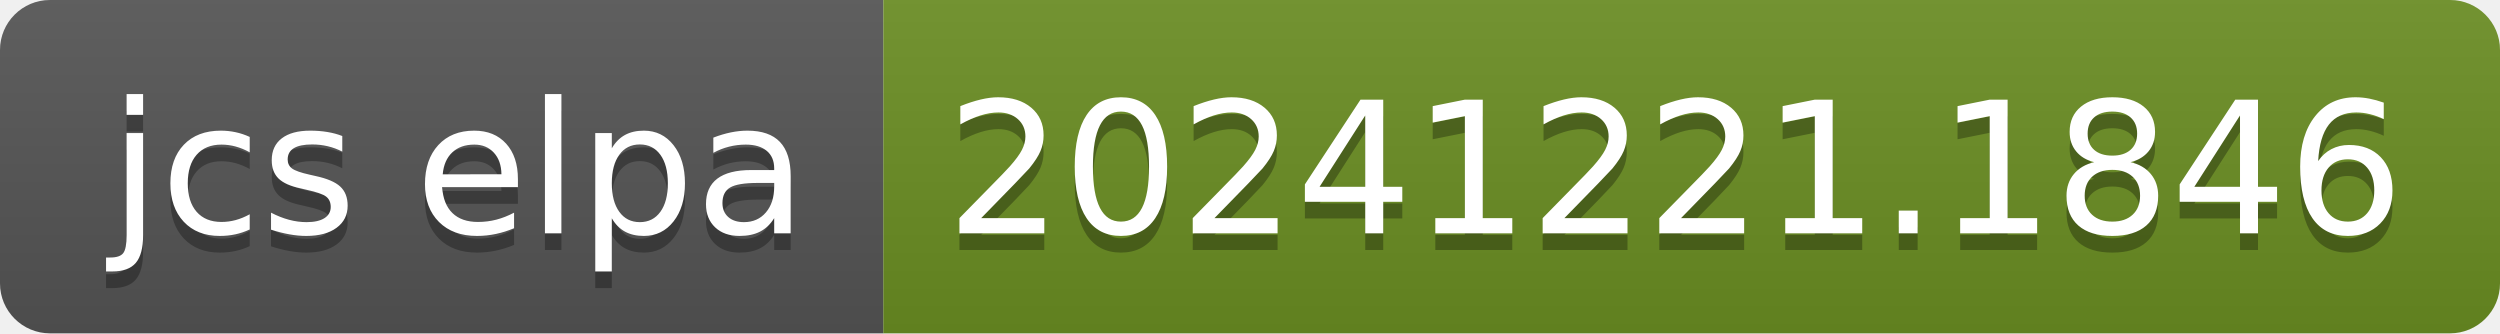
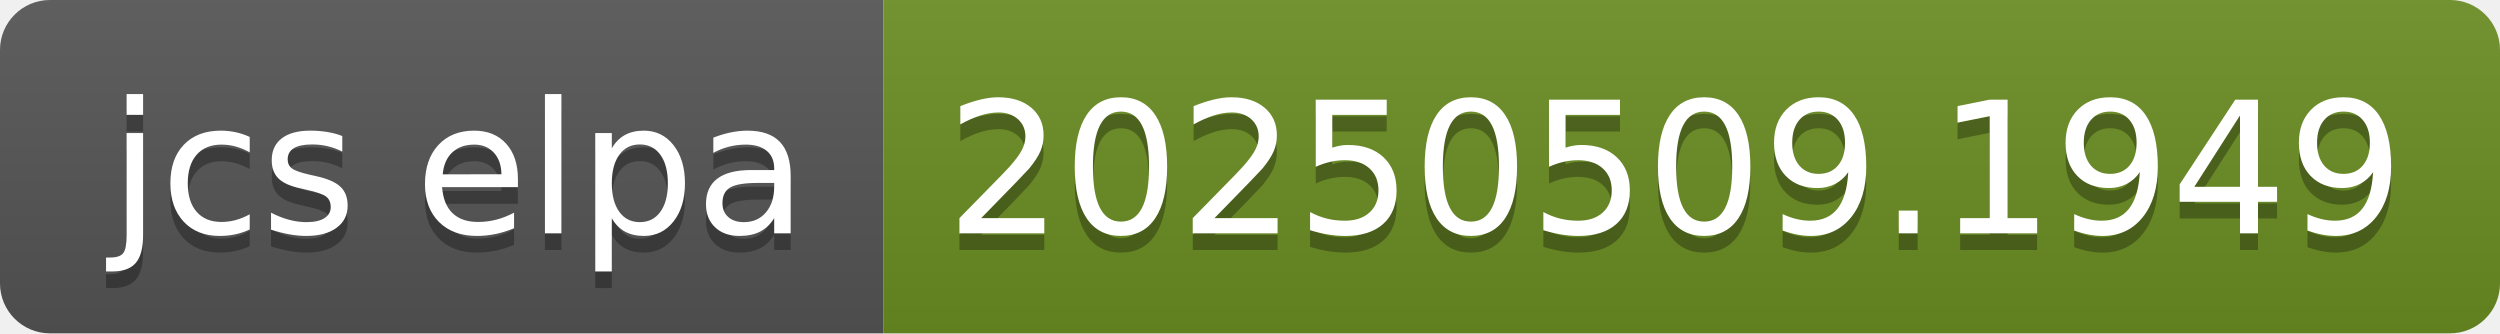
- <svg xmlns="http://www.w3.org/2000/svg" width="150" height="20" role="img" aria-label="jcs elpa: 20241221.1846">
+ <svg xmlns="http://www.w3.org/2000/svg" width="150" height="20" role="img" aria-label="jcs elpa: 20250509.1949">
  <linearGradient id="s" x2="0" y2="100%">
    <stop offset="0" stop-color="#bbb" stop-opacity=".1" />
    <stop offset="1" stop-opacity=".1" />
  </linearGradient>
  <clipPath id="r">
    <rect width="150" height="20" rx="3" fill="#fff" />
  </clipPath>
  <g clip-path="url(#r)">
    <rect width="53" height="20" fill="#555" />
    <rect x="53" width="97" height="20" fill="#6b8e23" />
    <rect width="150" height="20" fill="url(#s)" />
  </g>
  <g fill="#fff" text-anchor="middle" font-family="Verdana,Geneva,DejaVu Sans,sans-serif" text-rendering="geometricPrecision" font-size="110">
    <text aria-hidden="true" x="275" y="150" fill="#010101" fill-opacity=".3" transform="scale(.1)" textLength="430">jcs elpa</text>
    <text x="275" y="140" transform="scale(.1)" fill="#fff" textLength="430">jcs elpa</text>
-     <text aria-hidden="true" x="1005" y="150" fill="#010101" fill-opacity=".3" transform="scale(.1)" textLength="870">20241221.1846</text>
-     <text x="1005" y="140" transform="scale(.1)" fill="#fff" textLength="870">20241221.1846</text>
+     <text aria-hidden="true" x="1005" y="150" fill="#010101" fill-opacity=".3" transform="scale(.1)" textLength="870">20250509.1949</text>
+     <text x="1005" y="140" transform="scale(.1)" fill="#fff" textLength="870">20250509.1949</text>
  </g>
</svg>
